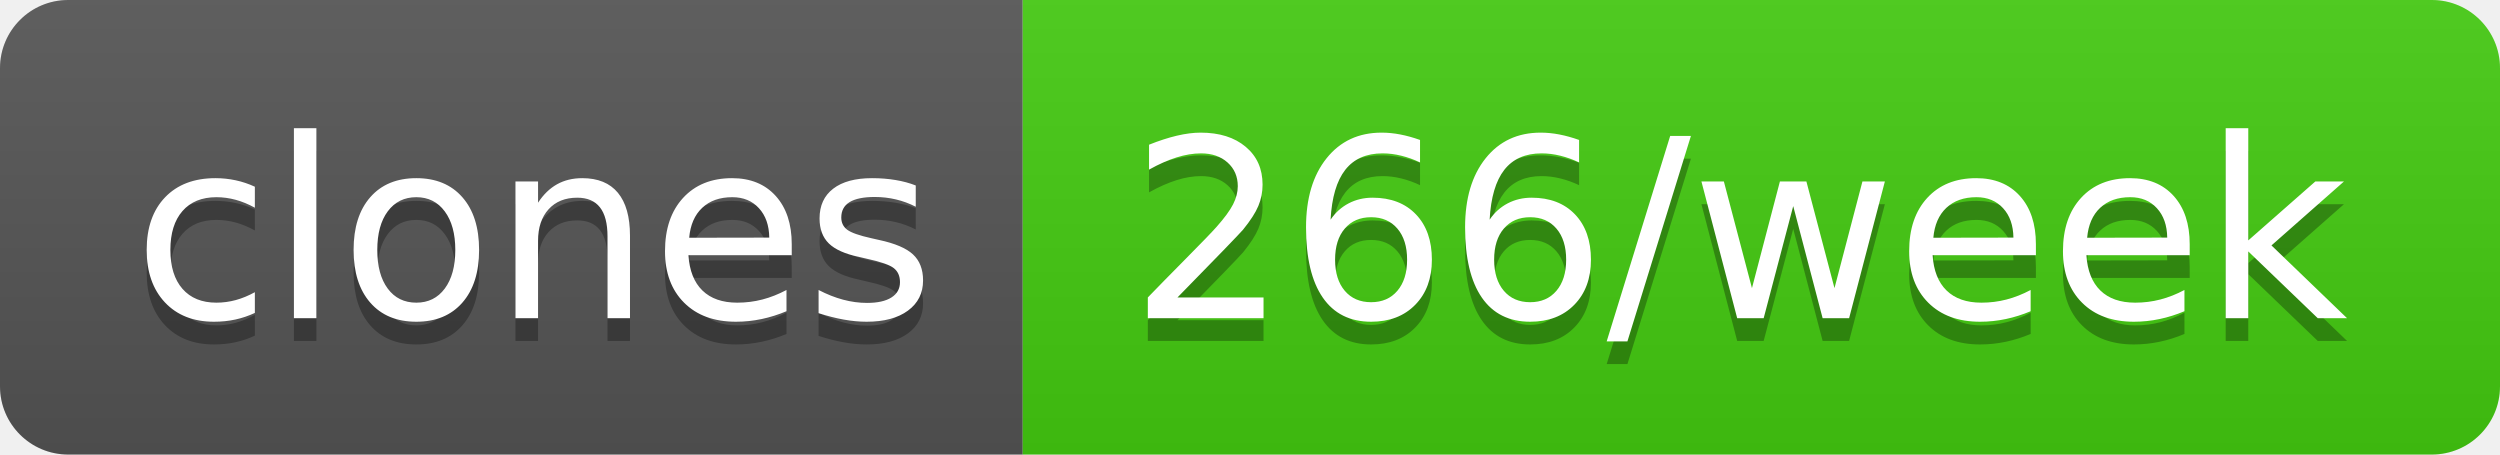
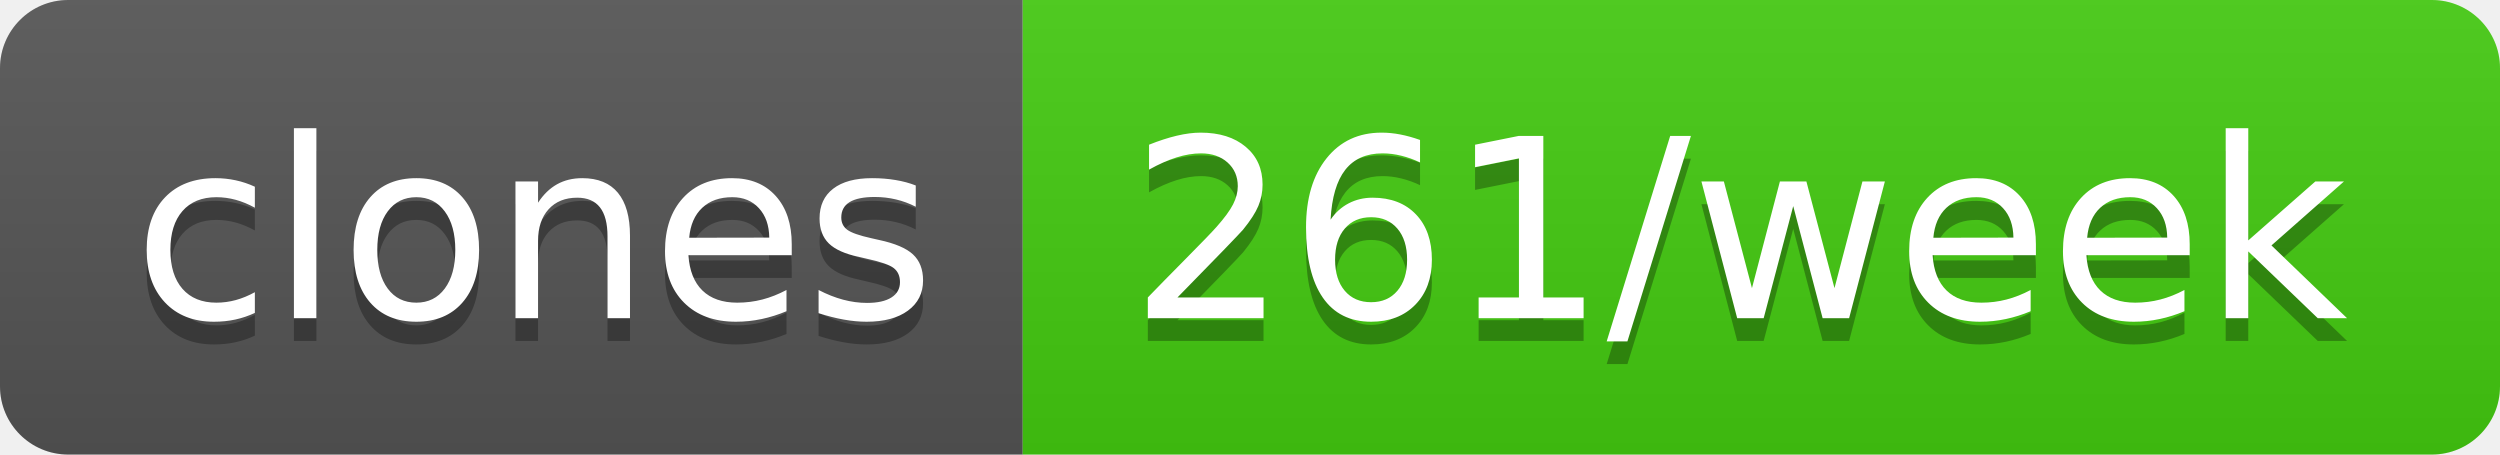
- <svg xmlns="http://www.w3.org/2000/svg" width="110" height="20" role="img" aria-label="clones: 266/week">
+ <svg xmlns="http://www.w3.org/2000/svg" width="110" height="20" role="img" aria-label="clones: 261/week">
  <linearGradient id="s" x2="0" y2="100%">
    <stop offset="0" stop-color="#bbb" stop-opacity=".1" />
    <stop offset="1" stop-opacity=".1" />
  </linearGradient>
  <clipPath id="r">
    <rect width="110" height="20" rx="3" fill="#fff" />
  </clipPath>
  <g clip-path="url(#r)">
    <rect width="45" height="20" fill="#555" />
    <rect x="45" width="65" height="20" fill="#4c1" />
    <rect width="110" height="20" fill="url(#s)" />
  </g>
  <g fill="#fff" text-anchor="middle" font-family="Verdana,Geneva,DejaVu Sans,sans-serif" text-rendering="geometricPrecision" font-size="110">
    <text aria-hidden="true" x="235" y="150" fill="#010101" fill-opacity=".3" transform="scale(.1)" textLength="350">clones</text>
    <text x="235" y="140" transform="scale(.1)" fill="#fff" textLength="350">clones</text>
-     <text aria-hidden="true" x="765" y="150" fill="#010101" fill-opacity=".3" transform="scale(.1)" textLength="550">266/week</text>
-     <text x="765" y="140" transform="scale(.1)" fill="#fff" textLength="550">266/week</text>
+     <text aria-hidden="true" x="765" y="150" fill="#010101" fill-opacity=".3" transform="scale(.1)" textLength="550">261/week</text>
+     <text x="765" y="140" transform="scale(.1)" fill="#fff" textLength="550">261/week</text>
  </g>
</svg>
